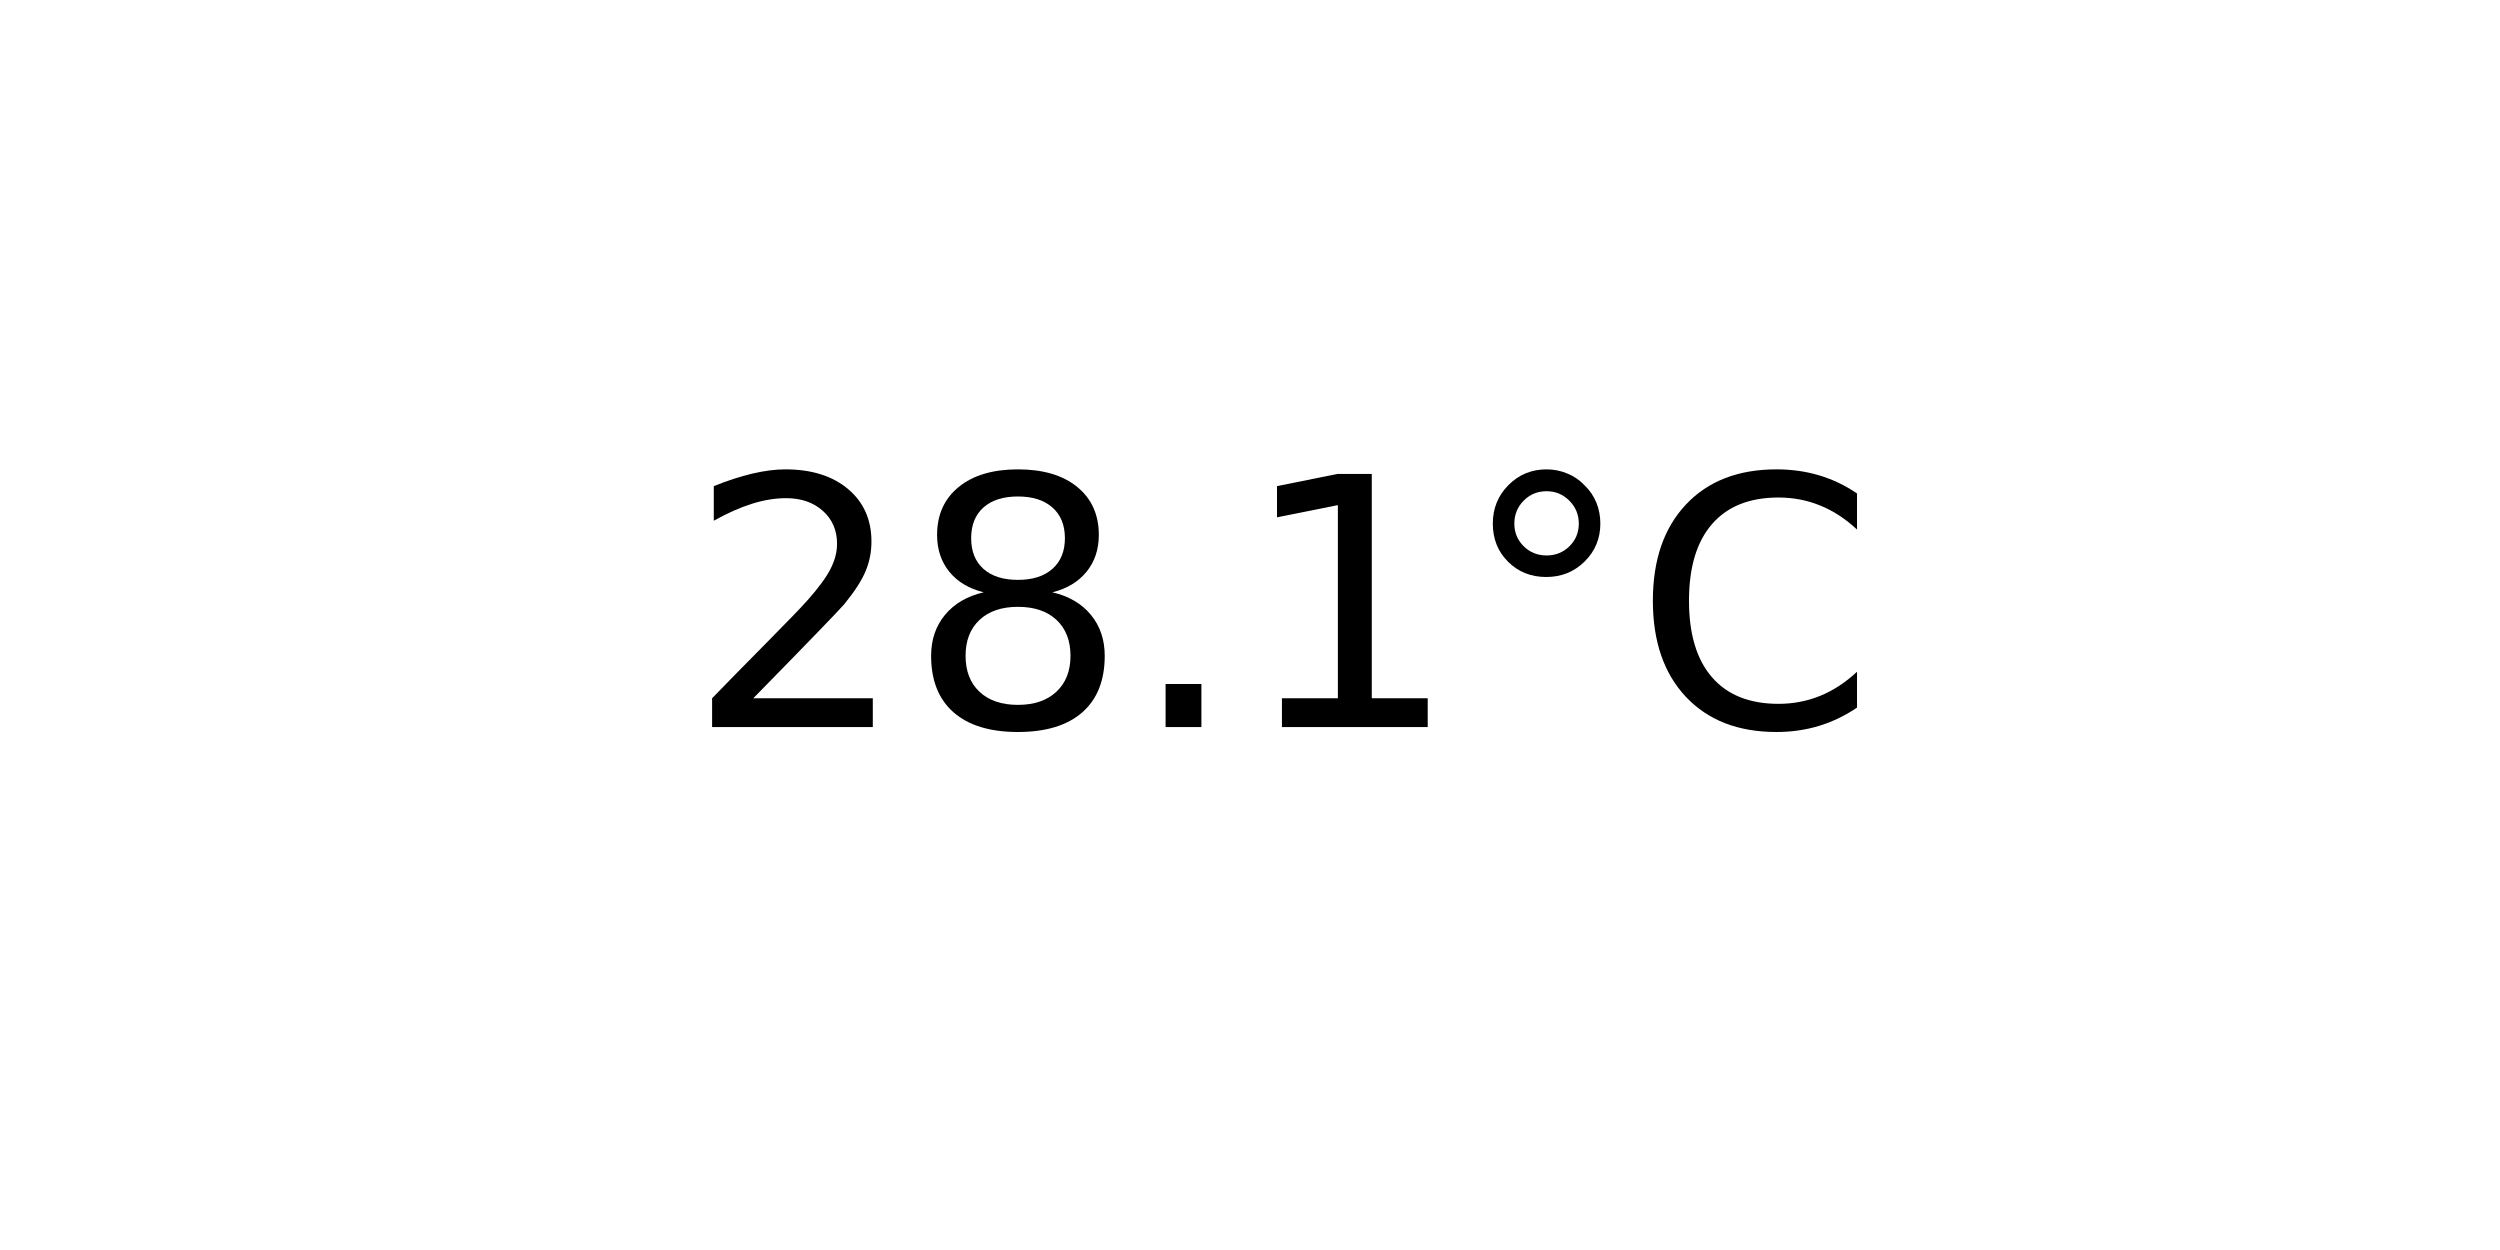
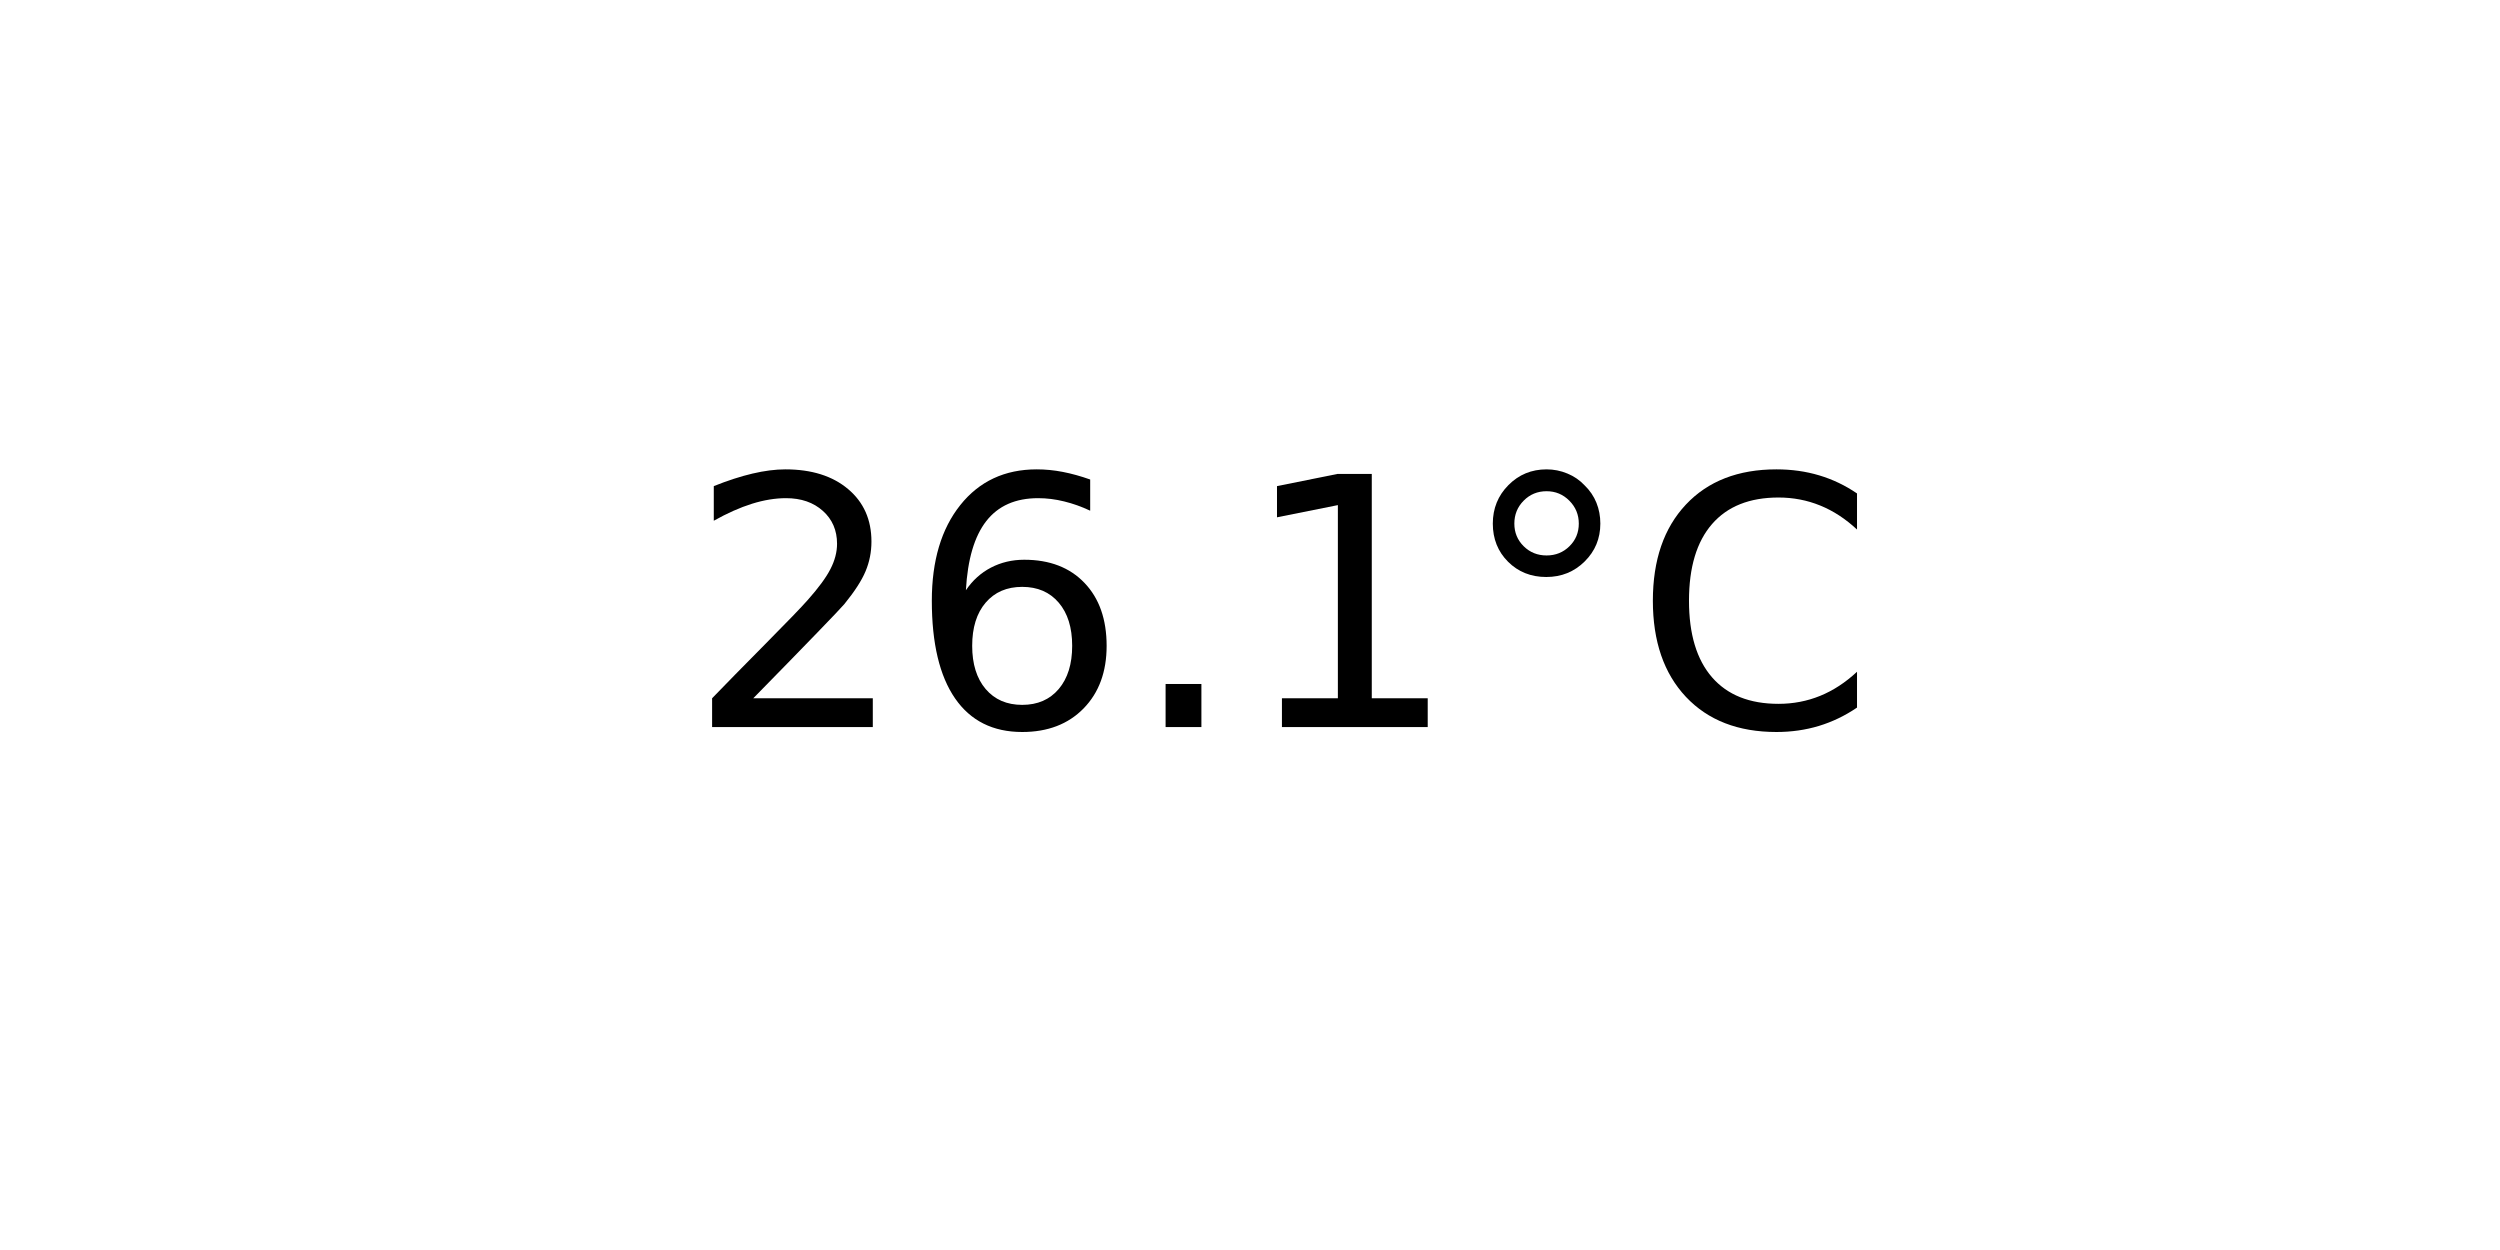
<svg xmlns="http://www.w3.org/2000/svg" xmlns:xlink="http://www.w3.org/1999/xlink" width="72pt" height="36pt" viewBox="0 0 72 36" version="1.1">
  <defs>
    <style type="text/css">*{stroke-linejoin: round; stroke-linecap: butt}</style>
  </defs>
  <g id="figure_1">
    <g id="axes_1">
      <g id="text_1">
        <g transform="translate(19.77578 20.93937) scale(0.1 -0.1)">
          <defs>
            <path id="DejaVuSans-32" d="M 1228 531  L 3431 531  L 3431 0  L 469 0  L 469 531  Q 828 903 1448 1529  Q 2069 2156 2228 2338  Q 2531 2678 2651 2914  Q 2772 3150 2772 3378  Q 2772 3750 2511 3984  Q 2250 4219 1831 4219  Q 1534 4219 1204 4116  Q 875 4013 500 3803  L 500 4441  Q 881 4594 1212 4672  Q 1544 4750 1819 4750  Q 2544 4750 2975 4387  Q 3406 4025 3406 3419  Q 3406 3131 3298 2873  Q 3191 2616 2906 2266  Q 2828 2175 2409 1742  Q 1991 1309 1228 531  z " transform="scale(0.015625)" />
-             <path id="DejaVuSans-38" d="M 2034 2216  Q 1584 2216 1326 1975  Q 1069 1734 1069 1313  Q 1069 891 1326 650  Q 1584 409 2034 409  Q 2484 409 2743 651  Q 3003 894 3003 1313  Q 3003 1734 2745 1975  Q 2488 2216 2034 2216  z M 1403 2484  Q 997 2584 770 2862  Q 544 3141 544 3541  Q 544 4100 942 4425  Q 1341 4750 2034 4750  Q 2731 4750 3128 4425  Q 3525 4100 3525 3541  Q 3525 3141 3298 2862  Q 3072 2584 2669 2484  Q 3125 2378 3379 2068  Q 3634 1759 3634 1313  Q 3634 634 3220 271  Q 2806 -91 2034 -91  Q 1263 -91 848 271  Q 434 634 434 1313  Q 434 1759 690 2068  Q 947 2378 1403 2484  z M 1172 3481  Q 1172 3119 1398 2916  Q 1625 2713 2034 2713  Q 2441 2713 2670 2916  Q 2900 3119 2900 3481  Q 2900 3844 2670 4047  Q 2441 4250 2034 4250  Q 1625 4250 1398 4047  Q 1172 3844 1172 3481  z " transform="scale(0.015625)" />
+             <path id="DejaVuSans-36" d="M 2113 2584  Q 1688 2584 1439 2293  Q 1191 2003 1191 1497  Q 1191 994 1439 701  Q 1688 409 2113 409  Q 2538 409 2786 701  Q 3034 994 3034 1497  Q 3034 2003 2786 2293  Q 2538 2584 2113 2584  z M 3366 4563  L 3366 3988  Q 3128 4100 2886 4159  Q 2644 4219 2406 4219  Q 1781 4219 1451 3797  Q 1122 3375 1075 2522  Q 1259 2794 1537 2939  Q 1816 3084 2150 3084  Q 2853 3084 3261 2657  Q 3669 2231 3669 1497  Q 3669 778 3244 343  Q 2819 -91 2113 -91  Q 1303 -91 875 529  Q 447 1150 447 2328  Q 447 3434 972 4092  Q 1497 4750 2381 4750  Q 2619 4750 2861 4703  Q 3103 4656 3366 4563  z " transform="scale(0.015625)" />
            <path id="DejaVuSans-2e" d="M 684 794  L 1344 794  L 1344 0  L 684 0  L 684 794  z " transform="scale(0.015625)" />
            <path id="DejaVuSans-31" d="M 794 531  L 1825 531  L 1825 4091  L 703 3866  L 703 4441  L 1819 4666  L 2450 4666  L 2450 531  L 3481 531  L 3481 0  L 794 0  L 794 531  z " transform="scale(0.015625)" />
            <path id="DejaVuSans-b0" d="M 1600 4347  Q 1350 4347 1178 4173  Q 1006 4000 1006 3750  Q 1006 3503 1178 3333  Q 1350 3163 1600 3163  Q 1850 3163 2022 3333  Q 2194 3503 2194 3750  Q 2194 3997 2020 4172  Q 1847 4347 1600 4347  z M 1600 4750  Q 1800 4750 1984 4673  Q 2169 4597 2303 4453  Q 2447 4313 2519 4134  Q 2591 3956 2591 3750  Q 2591 3338 2302 3052  Q 2013 2766 1594 2766  Q 1172 2766 890 3047  Q 609 3328 609 3750  Q 609 4169 896 4459  Q 1184 4750 1600 4750  z " transform="scale(0.015625)" />
            <path id="DejaVuSans-43" d="M 4122 4306  L 4122 3641  Q 3803 3938 3442 4084  Q 3081 4231 2675 4231  Q 1875 4231 1450 3742  Q 1025 3253 1025 2328  Q 1025 1406 1450 917  Q 1875 428 2675 428  Q 3081 428 3442 575  Q 3803 722 4122 1019  L 4122 359  Q 3791 134 3420 21  Q 3050 -91 2638 -91  Q 1578 -91 968 557  Q 359 1206 359 2328  Q 359 3453 968 4101  Q 1578 4750 2638 4750  Q 3056 4750 3426 4639  Q 3797 4528 4122 4306  z " transform="scale(0.015625)" />
          </defs>
          <use xlink:href="#DejaVuSans-32" />
-           <use xlink:href="#DejaVuSans-38" x="63.623" />
+           <use xlink:href="#DejaVuSans-36" x="63.623" />
          <use xlink:href="#DejaVuSans-2e" x="127.246" />
          <use xlink:href="#DejaVuSans-31" x="159.033" />
          <use xlink:href="#DejaVuSans-b0" x="222.656" />
          <use xlink:href="#DejaVuSans-43" x="272.656" />
        </g>
      </g>
    </g>
  </g>
</svg>
